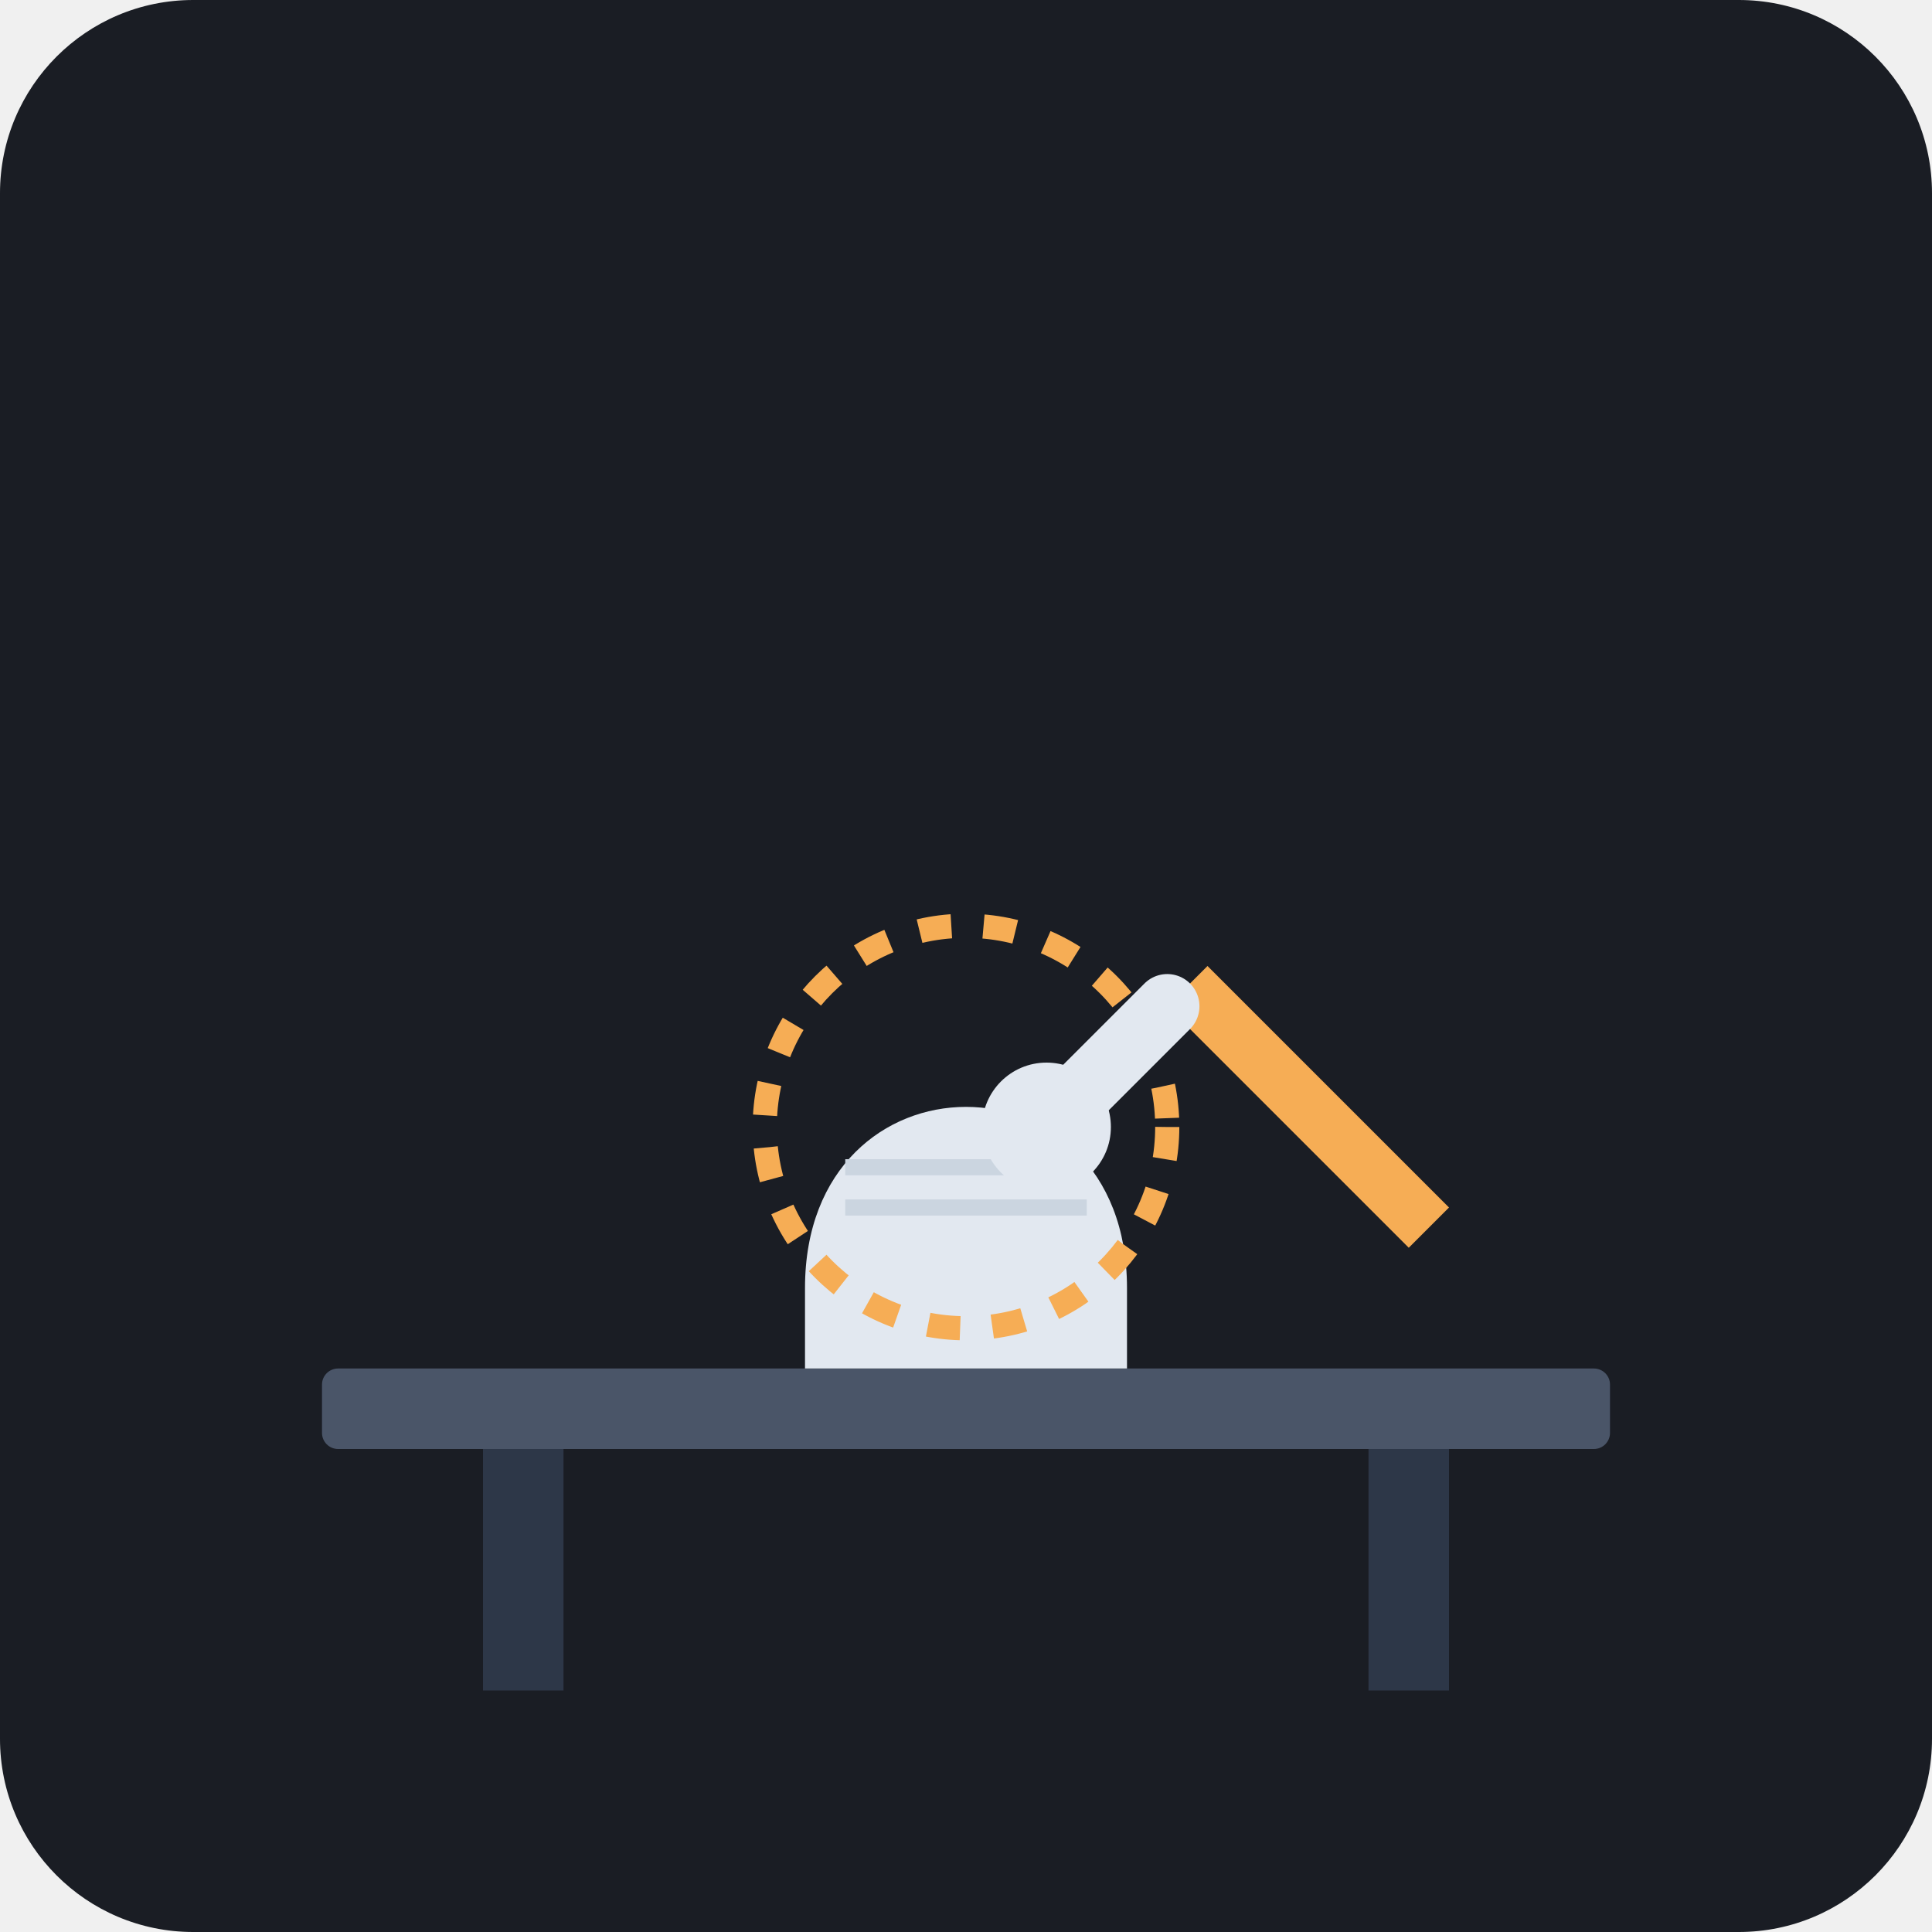
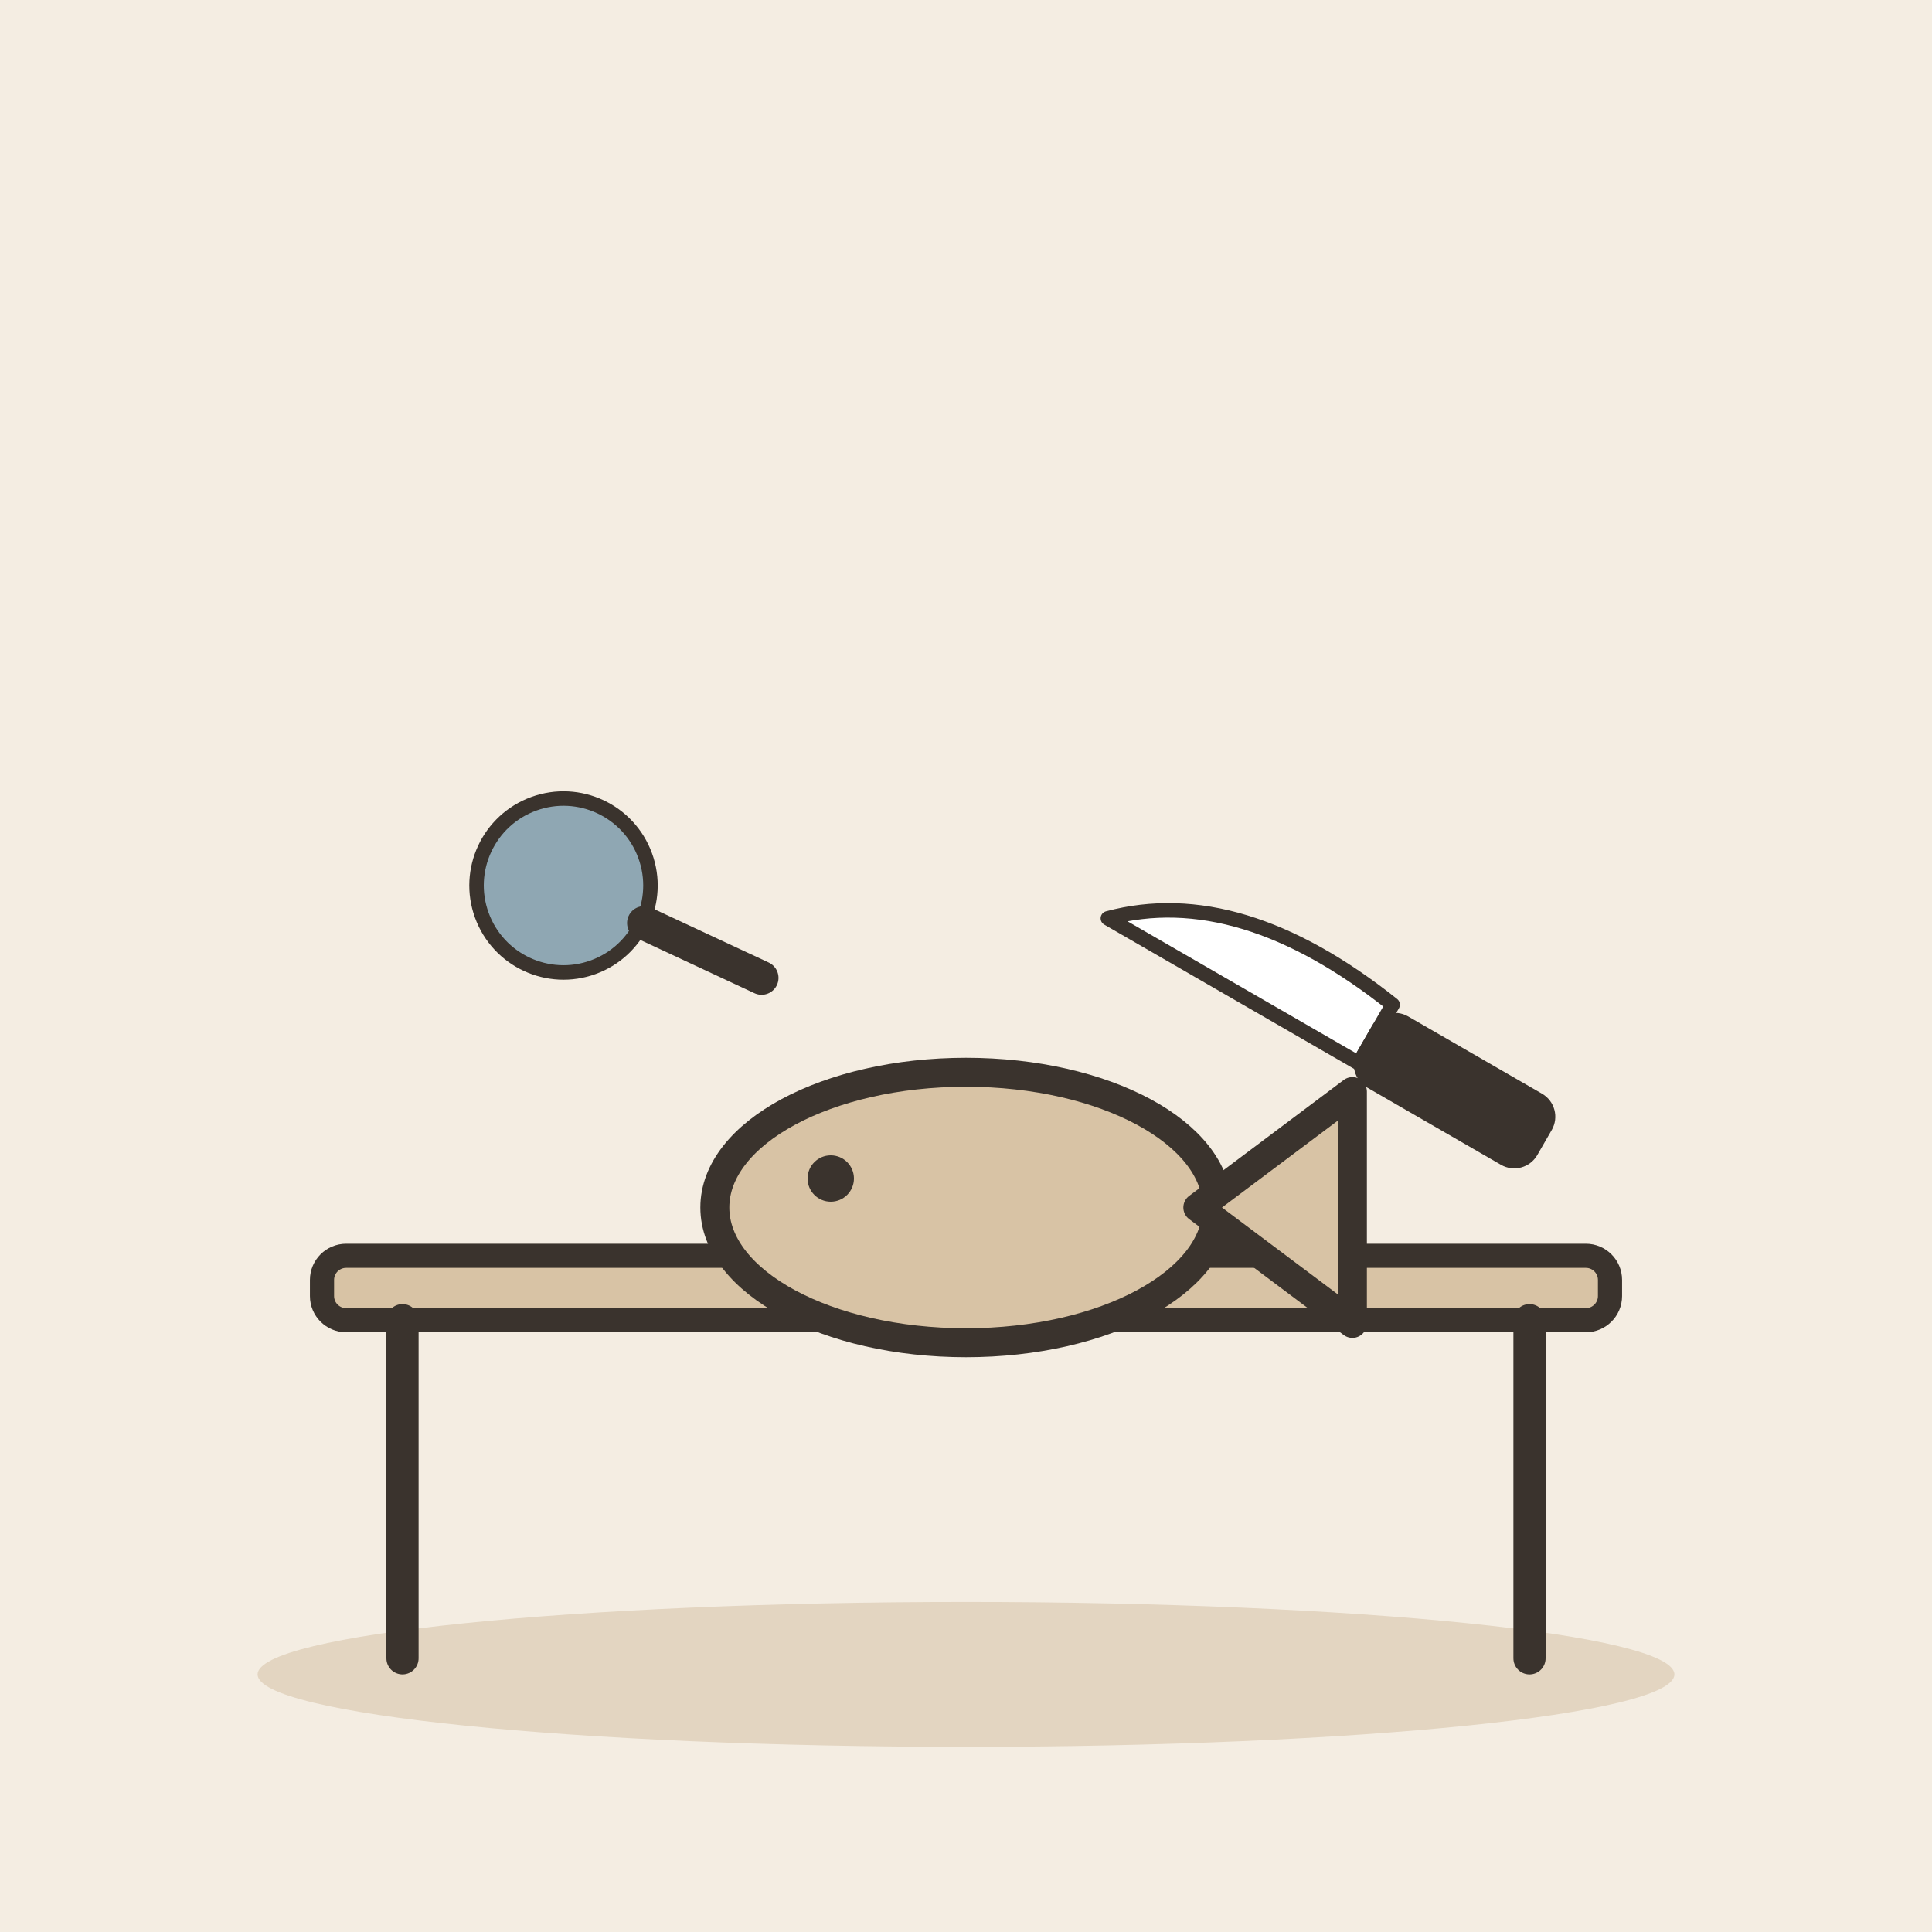
- <svg xmlns="http://www.w3.org/2000/svg" viewBox="0 0 240 240">
-   <rect width="240" height="240" rx="24" fill="#1A1D24" />
-   <rect x="40" y="170" width="160" height="10" rx="2" fill="#4A5568" />
-   <rect x="60" y="180" width="10" height="30" fill="#2D3748" />
-   <rect x="170" y="180" width="10" height="30" fill="#2D3748" />
-   <path d="M100 160 C 100 130, 140 130, 140 160 L 140 170 L 100 170 Z" fill="#E2E8F0" />
-   <path d="M105 145 L 135 145 M 105 150 L 135 150" stroke="#CBD5E0" stroke-width="2" />
-   <path d="M150 120 L 180 150 L 175 155 L 145 125 Z" fill="#F6AD55" />
-   <path d="M145 125 L 130 140" stroke="#A0AEC0" stroke-width="4" stroke-linecap="round" />
-   <circle cx="120" cy="140" r="25" fill="none" stroke="#F6AD55" stroke-width="3" stroke-dasharray="4 4" />
-   <path d="M130 140 L 145 125" stroke="#E2E8F0" stroke-width="8" stroke-linecap="round" />
-   <circle cx="130" cy="140" r="8" fill="#E2E8F0" />
+ <svg xmlns="http://www.w3.org/2000/svg" viewBox="0 0 240 240" data-style="editorial">
+   <rect width="240" height="240" fill="#F4EDE2" />
+   <ellipse cx="120" cy="208" rx="88" ry="9" fill="#E3D5C1" />
+   <g transform="translate(120 206)">
+     <rect x="-80" y="-50" width="160" height="8" rx="3" fill="#D8C3A5" stroke="#3A332D" stroke-width="3" stroke-linecap="round" stroke-linejoin="round" />
+     <path d="M-70 -42L-70 0" stroke="#3A332D" stroke-width="4" stroke-linecap="round" fill="none" />
+     <path d="M70 -42L70 0" stroke="#3A332D" stroke-width="4" stroke-linecap="round" fill="none" />
+   </g>
+   <g transform="translate(120 150) scale(1.2 1.2)">
+     <ellipse cx="0" cy="0" rx="26" ry="14" fill="#D8C3A5" stroke="#3A332D" stroke-width="3" stroke-linecap="round" stroke-linejoin="round" />
+     <path d="M24 0L40 -12L40 12Z" fill="#D8C3A5" stroke="#3A332D" stroke-width="3" stroke-linecap="round" stroke-linejoin="round" />
+     <circle cx="-14" cy="-3" r="2.4" fill="#3A332D" />
+   </g>
+   <g transform="translate(170 130) rotate(-60) scale(0.6 0.6)">
+     <path d="M-4 -60Q16 -40 10 0L-4 0Z" fill="#FFFFFF" stroke="#3A332D" stroke-width="3" stroke-linecap="round" stroke-linejoin="round" />
+     <rect x="-6" y="0" width="14" height="40" rx="4" fill="#3A332D" stroke="#3A332D" stroke-width="3" stroke-linecap="round" stroke-linejoin="round" />
+   </g>
+   <g transform="translate(70 110) rotate(-20) scale(0.6 0.6)">
+     <circle cx="0" cy="0" r="18" fill="#8FA7B3" stroke="#3A332D" stroke-width="3" stroke-linecap="round" stroke-linejoin="round" />
+     <path d="M13 13L32 32" stroke="#3A332D" stroke-width="7" stroke-linecap="round" fill="none" />
+   </g>
</svg>
